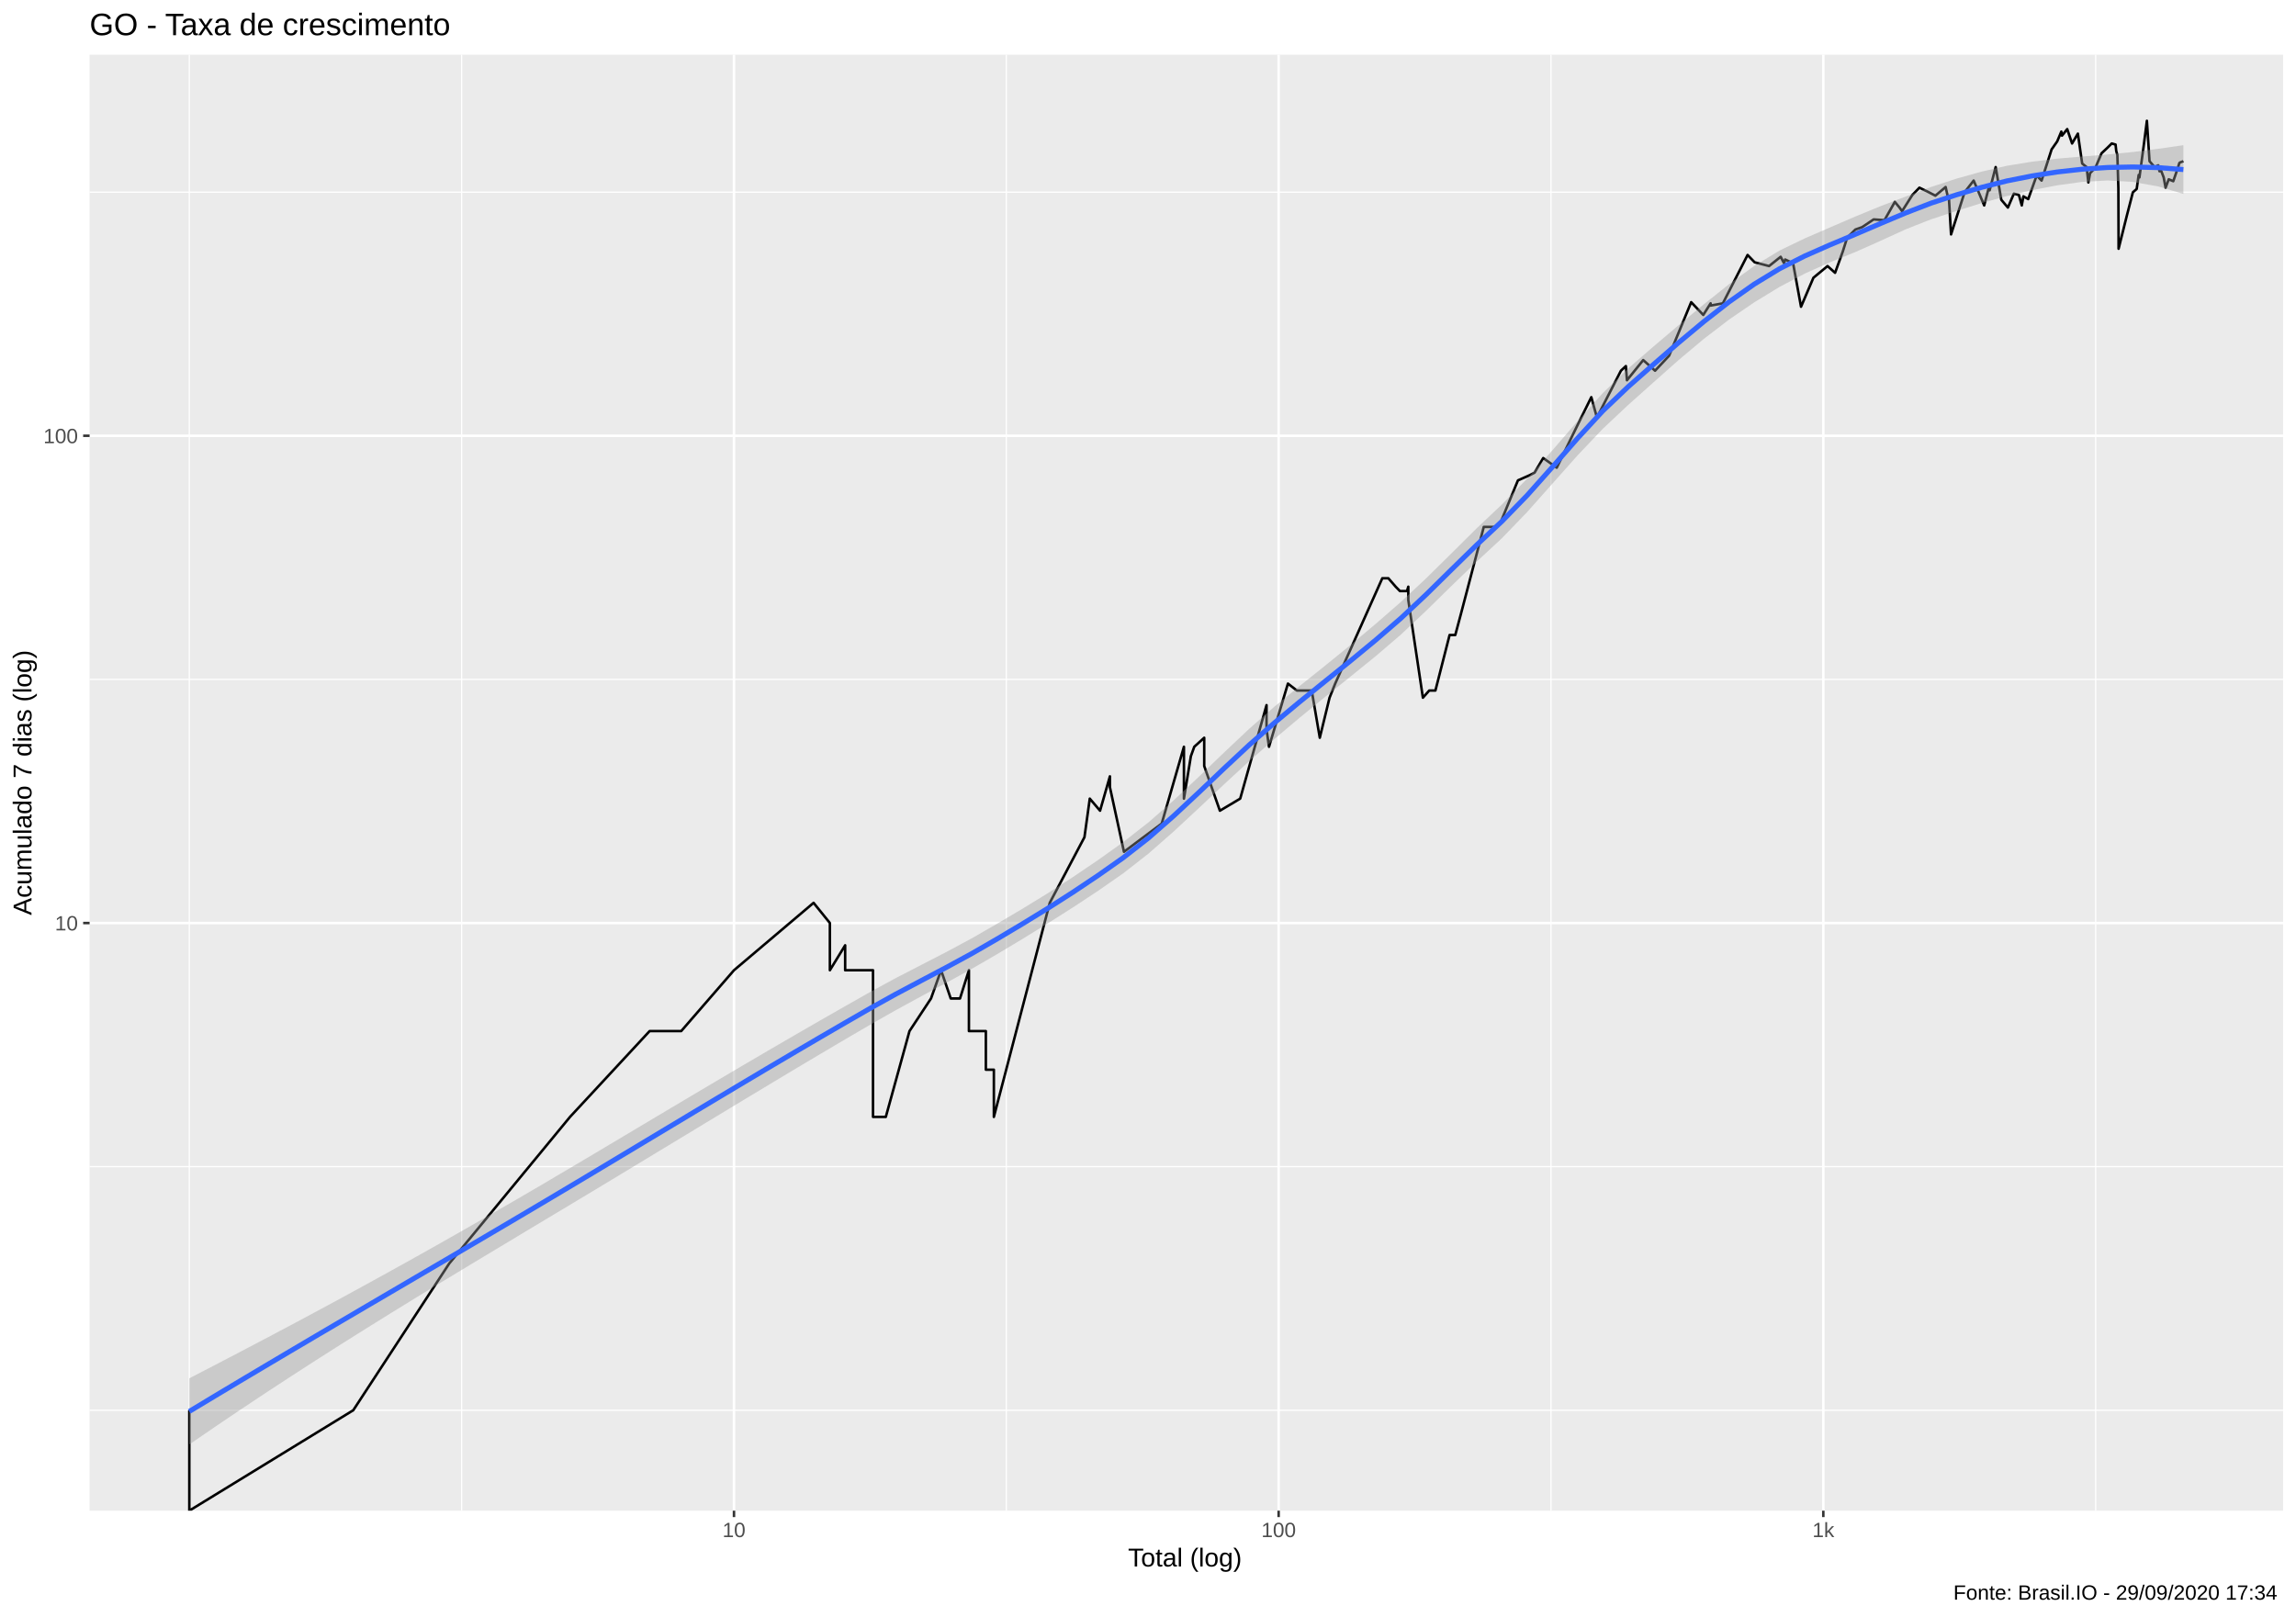
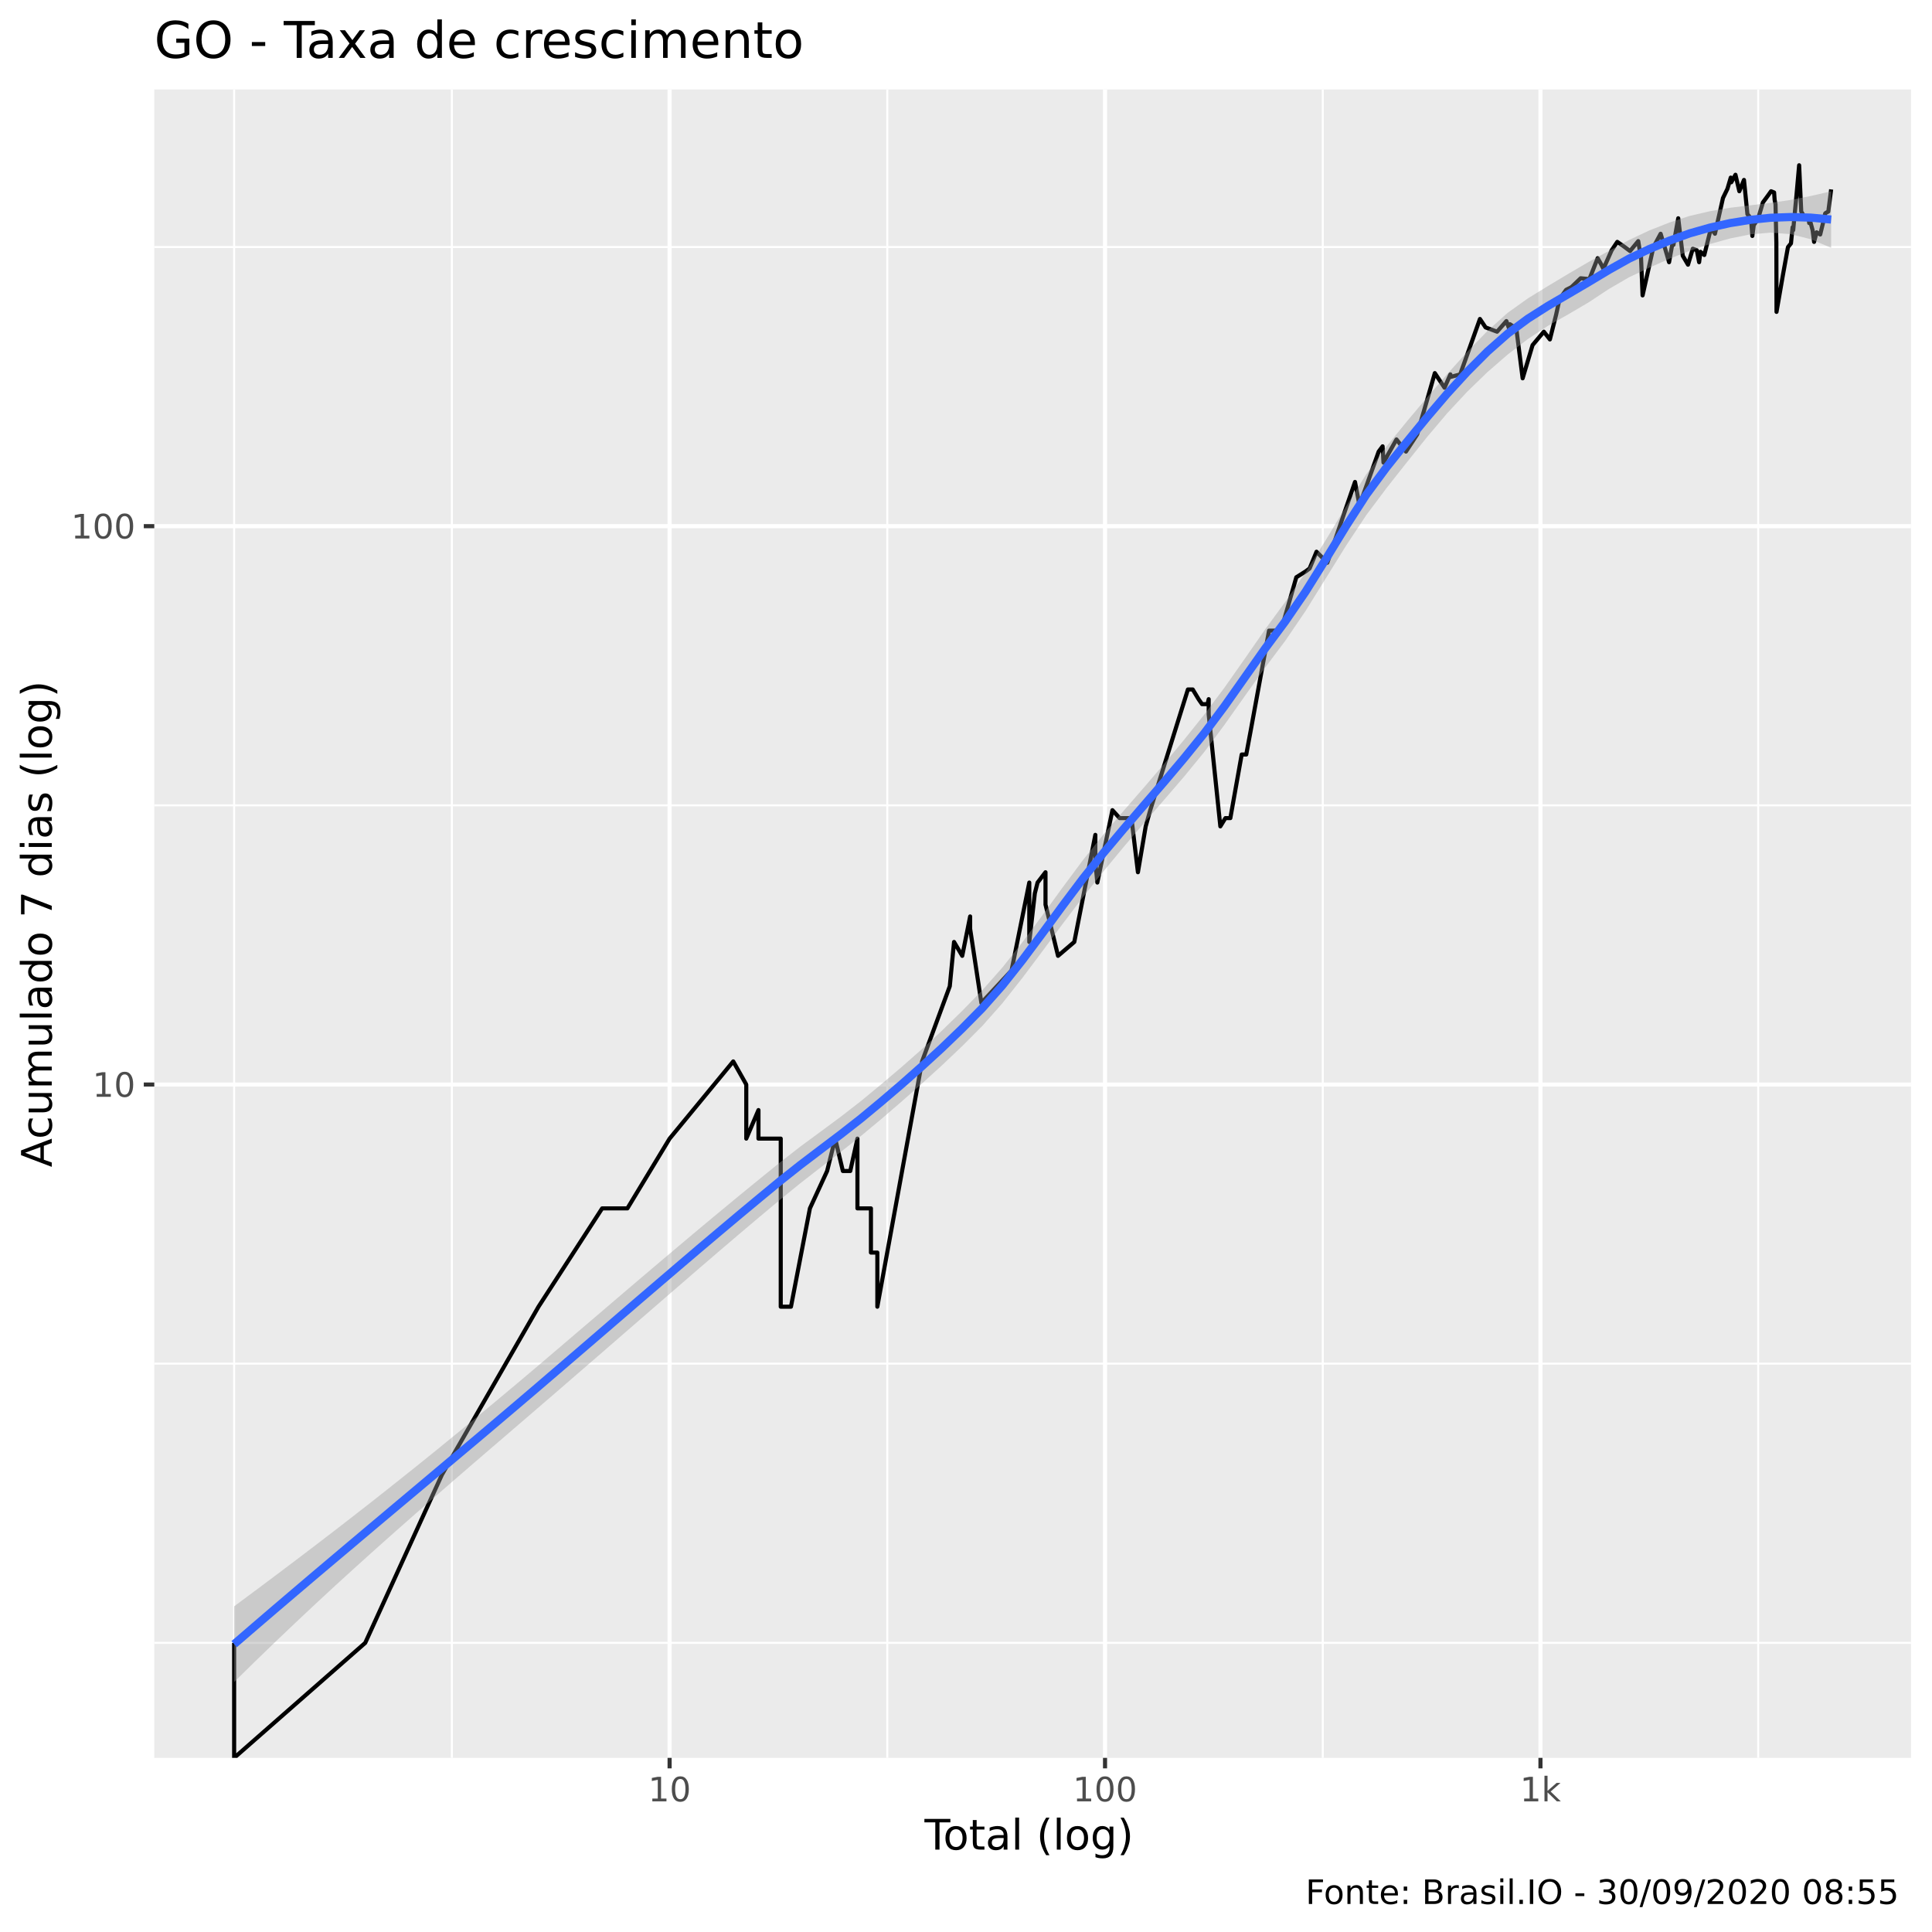
- <svg xmlns="http://www.w3.org/2000/svg" viewBox="0 0 974.25 686.25">
+ <svg xmlns="http://www.w3.org/2000/svg" viewBox="0 0 504.00 504.00">
  <defs>
    <style type="text/css">
    line, polyline, polygon, path, rect, circle {
      fill: none;
      stroke: #000000;
      stroke-linecap: round;
      stroke-linejoin: round;
      stroke-miterlimit: 10.00;
    }
  </style>
  </defs>
  <rect width="100%" height="100%" style="stroke: none; fill: #FFFFFF;" />
-   <rect x="0" y="0.00" width="974.25" height="686.25" style="stroke-width: 1.07; stroke: #FFFFFF; fill: #FFFFFF;" />
+   <rect x="0" y="0.00" width="504.00" height="504.00" style="stroke-width: 1.07; stroke: #FFFFFF; fill: #FFFFFF;" />
  <defs>
-     <clipPath id="cpMzguMDJ8OTY4Ljc3fDY0MS4xM3wyMy4xOQ==">
-       <rect x="38.02" y="23.19" width="930.75" height="617.94" />
+     <clipPath id="cpNDAuMjV8NDk4LjUyfDQ1OC41N3wyMy4zMw==">
+       <rect x="40.25" y="23.33" width="458.27" height="435.24" />
    </clipPath>
  </defs>
-   <rect x="38.02" y="23.19" width="930.75" height="617.94" style="stroke-width: 1.07; stroke: none; fill: #EBEBEB;" clip-path="url(#cpMzguMDJ8OTY4Ljc3fDY0MS4xM3wyMy4xOQ==)" />
-   <polyline points="38.02,598.51 968.77,598.51 " style="stroke-width: 0.53; stroke: #FFFFFF; stroke-linecap: butt;" clip-path="url(#cpMzguMDJ8OTY4Ljc3fDY0MS4xM3wyMy4xOQ==)" />
-   <polyline points="38.02,495.12 968.77,495.12 " style="stroke-width: 0.53; stroke: #FFFFFF; stroke-linecap: butt;" clip-path="url(#cpMzguMDJ8OTY4Ljc3fDY0MS4xM3wyMy4xOQ==)" />
-   <polyline points="38.02,288.33 968.77,288.33 " style="stroke-width: 0.53; stroke: #FFFFFF; stroke-linecap: butt;" clip-path="url(#cpMzguMDJ8OTY4Ljc3fDY0MS4xM3wyMy4xOQ==)" />
-   <polyline points="38.02,81.55 968.77,81.55 " style="stroke-width: 0.53; stroke: #FFFFFF; stroke-linecap: butt;" clip-path="url(#cpMzguMDJ8OTY4Ljc3fDY0MS4xM3wyMy4xOQ==)" />
-   <polyline points="80.33,641.13 80.33,23.19 " style="stroke-width: 0.53; stroke: #FFFFFF; stroke-linecap: butt;" clip-path="url(#cpMzguMDJ8OTY4Ljc3fDY0MS4xM3wyMy4xOQ==)" />
-   <polyline points="195.89,641.13 195.89,23.19 " style="stroke-width: 0.53; stroke: #FFFFFF; stroke-linecap: butt;" clip-path="url(#cpMzguMDJ8OTY4Ljc3fDY0MS4xM3wyMy4xOQ==)" />
-   <polyline points="427.01,641.13 427.01,23.19 " style="stroke-width: 0.53; stroke: #FFFFFF; stroke-linecap: butt;" clip-path="url(#cpMzguMDJ8OTY4Ljc3fDY0MS4xM3wyMy4xOQ==)" />
-   <polyline points="658.12,641.13 658.12,23.19 " style="stroke-width: 0.53; stroke: #FFFFFF; stroke-linecap: butt;" clip-path="url(#cpMzguMDJ8OTY4Ljc3fDY0MS4xM3wyMy4xOQ==)" />
-   <polyline points="889.24,641.13 889.24,23.19 " style="stroke-width: 0.53; stroke: #FFFFFF; stroke-linecap: butt;" clip-path="url(#cpMzguMDJ8OTY4Ljc3fDY0MS4xM3wyMy4xOQ==)" />
-   <polyline points="38.02,391.73 968.77,391.73 " style="stroke-width: 1.07; stroke: #FFFFFF; stroke-linecap: butt;" clip-path="url(#cpMzguMDJ8OTY4Ljc3fDY0MS4xM3wyMy4xOQ==)" />
-   <polyline points="38.02,184.94 968.77,184.94 " style="stroke-width: 1.07; stroke: #FFFFFF; stroke-linecap: butt;" clip-path="url(#cpMzguMDJ8OTY4Ljc3fDY0MS4xM3wyMy4xOQ==)" />
-   <polyline points="311.45,641.13 311.45,23.19 " style="stroke-width: 1.07; stroke: #FFFFFF; stroke-linecap: butt;" clip-path="url(#cpMzguMDJ8OTY4Ljc3fDY0MS4xM3wyMy4xOQ==)" />
-   <polyline points="542.56,641.13 542.56,23.19 " style="stroke-width: 1.07; stroke: #FFFFFF; stroke-linecap: butt;" clip-path="url(#cpMzguMDJ8OTY4Ljc3fDY0MS4xM3wyMy4xOQ==)" />
-   <polyline points="773.68,641.13 773.68,23.19 " style="stroke-width: 1.07; stroke: #FFFFFF; stroke-linecap: butt;" clip-path="url(#cpMzguMDJ8OTY4Ljc3fDY0MS4xM3wyMy4xOQ==)" />
-   <polyline points="80.33,598.51 80.33,598.51 80.33,598.51 80.33,598.51 80.33,598.51 80.33,598.51 80.33,598.51 80.33,641.13 149.90,598.51 149.90,598.51 190.60,536.26 241.87,474.02 241.87,474.02 275.65,437.60 275.65,437.60 289.05,437.60 311.45,411.77 345.22,383.17 352.14,391.73 352.14,391.73 352.14,411.77 358.62,401.19 358.62,411.77 370.44,411.77 370.44,474.02 375.87,474.02 375.87,474.02 385.92,437.60 395.05,423.76 399.32,411.77 403.42,423.76 403.42,423.76 407.35,423.76 411.14,411.77 411.14,437.60 418.32,437.60 418.32,453.98 421.72,453.98 421.72,453.98 421.72,474.02 445.44,383.17 460.16,355.31 462.42,338.94 466.78,344.07 466.78,344.07 470.96,329.48 470.96,334.08 476.93,361.51 492.95,349.52 502.37,316.93 502.37,338.94 505.32,320.92 506.76,316.93 510.98,313.10 510.98,325.10 517.63,344.07 526.25,338.94 537.42,299.26 537.42,305.92 537.42,309.44 538.47,316.93 546.50,290.12 550.29,293.06 556.59,293.06 560.02,313.10 564.16,296.11 564.16,296.11 566.56,290.12 586.55,245.41 589.11,245.41 592.22,249.00 594.04,250.86 597.00,250.86 597.58,249.00 597.58,254.68 603.77,296.11 606.46,293.06 609.08,293.06 615.10,269.50 617.51,269.50 619.86,260.73 629.60,223.63 634.13,223.63 636.52,222.26 644.10,203.87 649.09,201.67 651.15,200.60 654.82,194.40 660.56,198.49 669.73,179.71 675.23,168.57 677.61,177.20 687.80,157.33 689.90,155.37 690.36,161.38 697.26,152.82 702.29,157.33 708.24,150.96 717.61,128.25 722.74,133.66 725.86,128.73 725.86,129.69 731.06,128.73 741.54,108.21 744.54,111.32 750.66,112.92 755.58,108.98 757.01,111.72 757.49,110.14 760.85,111.72 764.22,130.18 769.48,117.88 775.47,112.92 778.67,115.78 781.96,106.69 783.79,100.87 787.27,97.42 790.13,96.41 795.03,93.12 799.63,93.44 804.03,85.68 806.01,88.09 807.10,89.63 811.46,82.76 814.45,79.65 817.93,81.33 821.23,83.05 825.58,79.37 826.41,83.05 827.00,84.50 827.88,99.48 833.62,81.61 837.47,76.64 839.37,81.05 841.94,87.18 844.11,78.81 844.25,80.76 846.81,70.91 849.20,84.79 852.00,88.09 854.54,82.18 856.67,82.76 857.89,87.18 858.58,83.33 860.63,84.50 864.20,74.51 866.29,76.64 870.55,63.41 872.93,60.00 874.67,55.85 874.96,57.57 877.17,54.79 879.23,60.89 881.69,56.71 883.52,69.41 885.41,70.91 886.14,77.45 886.89,73.47 889.14,71.16 891.74,65.05 894.22,62.72 896.07,60.89 897.69,61.35 897.98,64.11 898.45,65.76 898.88,79.92 898.97,105.57 902.39,91.84 905.03,81.61 906.65,80.20 907.50,74.25 907.81,75.30 909.69,61.35 910.98,51.27 912.10,68.42 914.25,70.91 915.80,70.16 916.33,72.69 916.72,71.67 918.11,75.30 918.91,79.65 920.25,76.10 922.17,76.91 924.07,71.41 924.76,69.16 925.14,68.91 926.46,68.42 " style="stroke-width: 1.07; stroke-linecap: butt;" clip-path="url(#cpMzguMDJ8OTY4Ljc3fDY0MS4xM3wyMy4xOQ==)" />
-   <polygon points="80.33,584.96 91.04,579.41 101.75,573.82 112.46,568.19 123.17,562.52 133.88,556.79 144.59,551.01 155.30,545.16 166.01,539.26 176.72,533.30 187.43,527.27 198.15,521.18 208.86,515.03 219.57,508.83 230.28,502.57 240.99,496.25 251.70,489.90 262.41,483.52 273.12,477.13 283.83,470.75 294.54,464.38 305.25,458.04 315.96,451.72 326.67,445.45 337.38,439.22 348.09,433.04 358.80,426.92 369.51,420.85 380.22,415.03 390.94,409.50 401.65,403.98 412.36,398.22 423.07,392.05 433.78,385.72 444.49,379.16 455.20,372.28 465.91,365.02 476.62,357.39 487.33,349.01 498.04,339.64 508.75,329.61 519.46,319.30 530.17,309.21 540.88,299.81 551.59,291.05 562.30,282.49 573.02,273.78 583.73,264.78 594.44,255.44 605.15,245.44 615.86,234.87 626.57,224.22 637.28,214.12 647.99,203.15 658.70,191.14 669.41,178.73 680.12,166.80 690.83,156.42 701.54,147.12 712.25,138.04 722.96,129.16 733.67,120.63 744.38,112.85 755.09,106.33 765.81,101.17 776.52,96.52 787.23,91.91 797.94,87.50 808.65,83.42 819.36,79.37 830.07,75.85 840.78,72.85 851.49,70.37 862.20,68.62 872.91,67.33 883.62,66.42 894.33,65.56 905.04,64.51 915.75,63.16 926.46,61.61 926.46,82.30 915.75,79.12 905.04,77.21 894.33,76.59 883.62,77.18 872.91,78.65 862.20,80.72 851.49,83.23 840.78,86.21 830.07,89.56 819.36,93.09 808.65,97.31 797.94,102.22 787.23,106.98 776.52,111.32 765.81,116.11 755.09,121.78 744.38,128.31 733.67,135.64 722.96,143.84 712.25,152.83 701.54,162.34 690.83,171.91 680.12,181.96 669.41,193.26 658.70,205.29 647.99,217.34 637.28,228.45 626.57,238.38 615.86,248.70 605.15,259.21 594.44,269.32 583.73,278.49 573.02,287.17 562.30,295.75 551.59,304.51 540.88,313.54 530.17,322.94 519.46,332.82 508.75,342.91 498.04,352.87 487.33,362.27 476.62,370.64 465.91,378.10 455.20,385.16 444.49,391.95 433.78,398.55 423.07,404.97 412.36,411.17 401.65,417.05 390.94,422.81 380.22,428.66 369.51,434.74 358.80,440.99 348.09,447.32 337.38,453.69 326.67,460.12 315.96,466.57 305.25,473.04 294.54,479.53 283.83,486.01 273.12,492.49 262.41,498.97 251.70,505.43 240.99,511.87 230.28,518.29 219.57,524.72 208.86,531.15 198.15,537.60 187.43,544.08 176.72,550.61 166.01,557.20 155.30,563.86 144.59,570.59 133.88,577.41 123.17,584.33 112.46,591.34 101.75,598.46 91.04,605.69 80.33,613.04 " style="stroke-width: 0.00; stroke: none; fill: #999999; fill-opacity: 0.40;" clip-path="url(#cpMzguMDJ8OTY4Ljc3fDY0MS4xM3wyMy4xOQ==)" />
-   <polyline points="80.33,584.96 91.04,579.41 101.75,573.82 112.46,568.19 123.17,562.52 133.88,556.79 144.59,551.01 155.30,545.16 166.01,539.26 176.72,533.30 187.43,527.27 198.15,521.18 208.86,515.03 219.57,508.83 230.28,502.57 240.99,496.25 251.70,489.90 262.41,483.52 273.12,477.13 283.83,470.75 294.54,464.38 305.25,458.04 315.96,451.72 326.67,445.45 337.38,439.22 348.09,433.04 358.80,426.92 369.51,420.85 380.22,415.03 390.94,409.50 401.65,403.98 412.36,398.22 423.07,392.05 433.78,385.72 444.49,379.16 455.20,372.28 465.91,365.02 476.62,357.39 487.33,349.01 498.04,339.64 508.75,329.61 519.46,319.30 530.17,309.21 540.88,299.81 551.59,291.05 562.30,282.49 573.02,273.78 583.73,264.78 594.44,255.44 605.15,245.44 615.86,234.87 626.57,224.22 637.28,214.12 647.99,203.15 658.70,191.14 669.41,178.73 680.12,166.80 690.83,156.42 701.54,147.12 712.25,138.04 722.96,129.16 733.67,120.63 744.38,112.85 755.09,106.33 765.81,101.17 776.52,96.52 787.23,91.91 797.94,87.50 808.65,83.42 819.36,79.37 830.07,75.85 840.78,72.85 851.49,70.37 862.20,68.62 872.91,67.33 883.62,66.42 894.33,65.56 905.04,64.51 915.75,63.16 926.46,61.61 " style="stroke-width: 2.13; stroke: none;" clip-path="url(#cpMzguMDJ8OTY4Ljc3fDY0MS4xM3wyMy4xOQ==)" />
-   <polyline points="926.46,82.30 915.75,79.12 905.04,77.21 894.33,76.59 883.62,77.18 872.91,78.65 862.20,80.72 851.49,83.23 840.78,86.21 830.07,89.56 819.36,93.09 808.65,97.31 797.94,102.22 787.23,106.98 776.52,111.32 765.81,116.11 755.09,121.78 744.38,128.31 733.67,135.64 722.96,143.84 712.25,152.83 701.54,162.34 690.83,171.91 680.12,181.96 669.41,193.26 658.70,205.29 647.99,217.34 637.28,228.45 626.57,238.38 615.86,248.70 605.15,259.21 594.44,269.32 583.73,278.49 573.02,287.17 562.30,295.75 551.59,304.51 540.88,313.54 530.17,322.94 519.46,332.82 508.75,342.91 498.04,352.87 487.33,362.27 476.62,370.64 465.91,378.10 455.20,385.16 444.49,391.95 433.78,398.55 423.07,404.97 412.36,411.17 401.65,417.05 390.94,422.81 380.22,428.66 369.51,434.74 358.80,440.99 348.09,447.32 337.38,453.69 326.67,460.12 315.96,466.57 305.25,473.04 294.54,479.53 283.83,486.01 273.12,492.49 262.41,498.97 251.70,505.43 240.99,511.87 230.28,518.29 219.57,524.72 208.86,531.15 198.15,537.60 187.43,544.08 176.72,550.61 166.01,557.20 155.30,563.86 144.59,570.59 133.88,577.41 123.17,584.33 112.46,591.34 101.75,598.46 91.04,605.69 80.33,613.04 " style="stroke-width: 2.13; stroke: none;" clip-path="url(#cpMzguMDJ8OTY4Ljc3fDY0MS4xM3wyMy4xOQ==)" />
-   <polyline points="80.33,599.00 91.04,592.55 101.75,586.14 112.46,579.77 123.17,573.42 133.88,567.10 144.59,560.80 155.30,554.51 166.01,548.23 176.72,541.95 187.43,535.68 198.15,529.39 208.86,523.09 219.57,516.77 230.28,510.43 240.99,504.06 251.70,497.66 262.41,491.24 273.12,484.81 283.83,478.38 294.54,471.95 305.25,465.54 315.96,459.15 326.67,452.78 337.38,446.46 348.09,440.18 358.80,433.96 369.51,427.79 380.22,421.84 390.94,416.16 401.65,410.51 412.36,404.69 423.07,398.51 433.78,392.13 444.49,385.56 455.20,378.72 465.91,371.56 476.62,364.02 487.33,355.64 498.04,346.25 508.75,336.26 519.46,326.06 530.17,316.07 540.88,306.68 551.59,297.78 562.30,289.12 573.02,280.48 583.73,271.64 594.44,262.38 605.15,252.33 615.86,241.78 626.57,231.30 637.28,221.28 647.99,210.25 658.70,198.22 669.41,185.99 680.12,174.38 690.83,164.17 701.54,154.73 712.25,145.44 722.96,136.50 733.67,128.14 744.38,120.58 755.09,114.06 765.81,108.64 776.52,103.92 787.23,99.45 797.94,94.86 808.65,90.36 819.36,86.23 830.07,82.71 840.78,79.53 851.49,76.80 862.20,74.67 872.91,72.99 883.62,71.80 894.33,71.08 905.04,70.86 915.75,71.14 926.46,71.96 " style="stroke-width: 2.13; stroke: #3366FF; stroke-linecap: butt;" clip-path="url(#cpMzguMDJ8OTY4Ljc3fDY0MS4xM3wyMy4xOQ==)" />
+   <rect x="40.25" y="23.33" width="458.27" height="435.24" style="stroke-width: 1.07; stroke: none; fill: #EBEBEB;" clip-path="url(#cpNDAuMjV8NDk4LjUyfDQ1OC41N3wyMy4zMw==)" />
+   <polyline points="40.25,428.57 498.52,428.57 " style="stroke-width: 0.53; stroke: #FFFFFF; stroke-linecap: butt;" clip-path="url(#cpNDAuMjV8NDk4LjUyfDQ1OC41N3wyMy4zMw==)" />
+   <polyline points="40.25,355.74 498.52,355.74 " style="stroke-width: 0.53; stroke: #FFFFFF; stroke-linecap: butt;" clip-path="url(#cpNDAuMjV8NDk4LjUyfDQ1OC41N3wyMy4zMw==)" />
+   <polyline points="40.25,210.09 498.52,210.09 " style="stroke-width: 0.53; stroke: #FFFFFF; stroke-linecap: butt;" clip-path="url(#cpNDAuMjV8NDk4LjUyfDQ1OC41N3wyMy4zMw==)" />
+   <polyline points="40.25,64.44 498.52,64.44 " style="stroke-width: 0.53; stroke: #FFFFFF; stroke-linecap: butt;" clip-path="url(#cpNDAuMjV8NDk4LjUyfDQ1OC41N3wyMy4zMw==)" />
+   <polyline points="61.08,458.57 61.08,23.33 " style="stroke-width: 0.53; stroke: #FFFFFF; stroke-linecap: butt;" clip-path="url(#cpNDAuMjV8NDk4LjUyfDQ1OC41N3wyMy4zMw==)" />
+   <polyline points="117.88,458.57 117.88,23.33 " style="stroke-width: 0.53; stroke: #FFFFFF; stroke-linecap: butt;" clip-path="url(#cpNDAuMjV8NDk4LjUyfDQ1OC41N3wyMy4zMw==)" />
+   <polyline points="231.47,458.57 231.47,23.33 " style="stroke-width: 0.53; stroke: #FFFFFF; stroke-linecap: butt;" clip-path="url(#cpNDAuMjV8NDk4LjUyfDQ1OC41N3wyMy4zMw==)" />
+   <polyline points="345.07,458.57 345.07,23.33 " style="stroke-width: 0.53; stroke: #FFFFFF; stroke-linecap: butt;" clip-path="url(#cpNDAuMjV8NDk4LjUyfDQ1OC41N3wyMy4zMw==)" />
+   <polyline points="458.66,458.57 458.66,23.33 " style="stroke-width: 0.53; stroke: #FFFFFF; stroke-linecap: butt;" clip-path="url(#cpNDAuMjV8NDk4LjUyfDQ1OC41N3wyMy4zMw==)" />
+   <polyline points="40.25,282.92 498.52,282.92 " style="stroke-width: 1.07; stroke: #FFFFFF; stroke-linecap: butt;" clip-path="url(#cpNDAuMjV8NDk4LjUyfDQ1OC41N3wyMy4zMw==)" />
+   <polyline points="40.25,137.26 498.52,137.26 " style="stroke-width: 1.07; stroke: #FFFFFF; stroke-linecap: butt;" clip-path="url(#cpNDAuMjV8NDk4LjUyfDQ1OC41N3wyMy4zMw==)" />
+   <polyline points="174.68,458.57 174.68,23.33 " style="stroke-width: 1.07; stroke: #FFFFFF; stroke-linecap: butt;" clip-path="url(#cpNDAuMjV8NDk4LjUyfDQ1OC41N3wyMy4zMw==)" />
+   <polyline points="288.27,458.57 288.27,23.33 " style="stroke-width: 1.07; stroke: #FFFFFF; stroke-linecap: butt;" clip-path="url(#cpNDAuMjV8NDk4LjUyfDQ1OC41N3wyMy4zMw==)" />
+   <polyline points="401.86,458.57 401.86,23.33 " style="stroke-width: 1.07; stroke: #FFFFFF; stroke-linecap: butt;" clip-path="url(#cpNDAuMjV8NDk4LjUyfDQ1OC41N3wyMy4zMw==)" />
+   <polyline points="61.08,428.57 61.08,428.57 61.08,428.57 61.08,428.57 61.08,428.57 61.08,428.57 61.08,428.57 61.08,458.57 95.28,428.57 95.28,428.57 115.28,384.72 140.48,340.88 140.48,340.88 157.08,315.23 157.08,315.23 163.67,315.23 174.68,297.03 191.28,276.89 194.68,282.92 194.68,282.92 194.68,297.03 197.86,289.58 197.86,297.03 203.67,297.03 203.67,340.88 206.34,340.88 206.34,340.88 211.28,315.23 215.77,305.48 217.87,297.03 219.88,305.48 219.88,305.48 221.81,305.48 223.68,297.03 223.68,315.23 227.20,315.23 227.20,326.76 228.87,326.76 228.87,326.76 228.87,340.88 240.54,276.89 247.77,257.27 248.88,245.73 251.02,249.35 251.02,249.35 253.08,239.07 253.08,242.31 256.01,261.63 263.88,253.18 268.51,230.23 268.51,245.73 269.96,233.04 270.67,230.23 272.74,227.54 272.74,235.98 276.01,249.35 280.25,245.73 285.74,217.79 285.74,222.47 285.74,224.95 286.26,230.23 290.20,211.35 292.07,213.42 295.16,213.42 296.85,227.54 298.88,215.57 298.88,215.57 300.06,211.35 309.89,179.86 311.15,179.86 312.67,182.39 313.57,183.69 315.02,183.69 315.31,182.39 315.31,186.38 318.35,215.57 319.67,213.42 320.96,213.42 323.92,196.83 325.11,196.83 326.26,190.65 331.05,164.51 333.27,164.51 334.45,163.55 338.17,150.59 340.62,149.05 341.64,148.29 343.44,143.93 346.26,146.80 350.77,133.58 353.48,125.73 354.65,131.81 359.65,117.81 360.68,116.43 360.91,120.67 364.30,114.64 366.77,117.81 369.70,113.32 374.30,97.33 376.83,101.14 378.36,97.67 378.36,98.35 380.91,97.67 386.07,83.21 387.54,85.41 390.54,86.53 392.97,83.76 393.67,85.69 393.90,84.58 395.56,85.69 397.21,98.69 399.80,90.03 402.74,86.53 404.32,88.55 405.93,82.15 406.83,78.05 408.54,75.62 409.94,74.90 412.35,72.59 414.62,72.81 416.78,67.35 417.75,69.05 418.28,70.13 420.43,65.29 421.90,63.10 423.61,64.28 425.23,65.49 427.37,62.90 427.78,65.49 428.07,66.52 428.50,77.06 431.32,64.48 433.21,60.98 434.15,64.08 435.41,68.40 436.47,62.51 436.55,63.88 437.80,56.94 438.98,66.72 440.35,69.05 441.60,64.88 442.65,65.29 443.25,68.40 443.59,65.69 444.60,66.52 446.35,59.48 447.38,60.98 449.47,51.66 450.64,49.25 451.50,46.33 451.64,47.55 452.73,45.59 453.74,49.89 454.95,46.94 455.85,55.88 456.78,56.94 457.13,61.55 457.50,58.74 458.61,57.12 459.89,52.81 461.10,51.17 462.02,49.89 462.81,50.21 462.95,52.15 463.18,53.32 463.40,63.29 463.44,81.36 465.12,71.68 466.42,64.48 467.21,63.49 467.63,59.29 467.79,60.04 468.71,50.21 469.34,43.11 469.89,55.19 470.95,56.94 471.71,56.41 471.97,58.20 472.16,57.48 472.85,60.04 473.24,63.10 473.90,60.60 474.84,61.17 475.78,57.30 476.12,55.71 476.30,55.54 476.95,55.19 477.69,49.41 " style="stroke-width: 1.07; stroke-linecap: butt;" clip-path="url(#cpNDAuMjV8NDk4LjUyfDQ1OC41N3wyMy4zMw==)" />
+   <polygon points="61.08,419.04 66.36,415.12 71.63,411.18 76.91,407.20 82.18,403.20 87.45,399.16 92.73,395.07 98.00,390.95 103.27,386.78 108.55,382.57 113.82,378.32 119.09,374.02 124.37,369.68 129.64,365.30 134.91,360.89 140.19,356.43 145.46,351.94 150.73,347.44 156.01,342.94 161.28,338.43 166.55,333.94 171.83,329.46 177.10,325.01 182.37,320.58 187.65,316.19 192.92,311.83 198.20,307.52 203.47,303.24 208.74,299.14 214.02,295.25 219.29,291.35 224.56,287.26 229.84,282.90 235.11,278.43 240.38,273.79 245.66,268.92 250.93,263.78 256.20,258.38 261.48,252.41 266.75,245.76 272.02,238.65 277.30,231.38 282.57,224.29 287.84,217.70 293.12,211.52 298.39,205.46 303.67,199.29 308.94,192.92 314.21,186.34 319.49,179.29 324.76,171.79 330.03,164.19 335.31,156.98 340.58,149.33 345.85,140.89 351.13,132.14 356.40,123.75 361.67,116.50 366.95,110.01 372.22,103.74 377.49,97.64 382.77,91.77 388.04,86.32 393.31,81.60 398.59,77.83 403.86,74.59 409.13,71.43 414.41,68.34 419.68,65.47 424.96,62.62 430.23,60.13 435.50,58.05 440.78,56.33 446.05,55.10 451.32,54.20 456.60,53.56 461.87,52.93 467.14,52.15 472.42,51.12 477.69,49.90 477.69,64.65 472.42,62.42 467.14,61.09 461.87,60.69 456.60,61.14 451.32,62.21 446.05,63.67 440.78,65.43 435.50,67.50 430.23,69.84 424.96,72.34 419.68,75.41 414.41,78.89 409.13,81.99 403.86,84.97 398.59,88.43 393.31,92.49 388.04,97.06 382.77,102.17 377.49,107.85 372.22,114.08 366.95,120.68 361.67,127.37 356.40,134.41 351.13,142.38 345.85,150.89 340.58,159.38 335.31,167.13 330.03,174.17 324.76,181.54 319.49,189.00 314.21,196.10 308.94,202.54 303.67,208.67 298.39,214.76 293.12,220.96 287.84,227.34 282.57,233.95 277.30,240.90 272.02,248.02 266.75,255.06 261.48,261.73 256.20,267.70 250.93,272.98 245.66,277.98 240.38,282.78 235.11,287.44 229.84,291.98 224.56,296.37 219.29,300.53 214.02,304.59 208.74,308.71 203.47,312.99 198.20,317.40 192.92,321.86 187.65,326.36 182.37,330.89 177.10,335.45 171.83,340.01 166.55,344.59 161.28,349.17 156.01,353.74 150.73,358.31 145.46,362.87 140.19,367.41 134.91,371.95 129.64,376.48 124.37,381.01 119.09,385.57 113.82,390.14 108.55,394.75 103.27,399.40 98.00,404.09 92.73,408.84 87.45,413.65 82.18,418.53 76.91,423.48 71.63,428.50 66.36,433.60 61.08,438.79 " style="stroke-width: 0.00; stroke: none; fill: #999999; fill-opacity: 0.40;" clip-path="url(#cpNDAuMjV8NDk4LjUyfDQ1OC41N3wyMy4zMw==)" />
+   <polyline points="61.08,419.04 66.36,415.12 71.63,411.18 76.91,407.20 82.18,403.20 87.45,399.16 92.73,395.07 98.00,390.95 103.27,386.78 108.55,382.57 113.82,378.32 119.09,374.02 124.37,369.68 129.64,365.30 134.91,360.89 140.19,356.43 145.46,351.94 150.73,347.44 156.01,342.94 161.28,338.43 166.55,333.94 171.83,329.46 177.10,325.01 182.37,320.58 187.65,316.19 192.92,311.83 198.20,307.52 203.47,303.24 208.74,299.14 214.02,295.25 219.29,291.35 224.56,287.26 229.84,282.90 235.11,278.43 240.38,273.79 245.66,268.92 250.93,263.78 256.20,258.38 261.48,252.41 266.75,245.76 272.02,238.65 277.30,231.38 282.57,224.29 287.84,217.70 293.12,211.52 298.39,205.46 303.67,199.29 308.94,192.92 314.21,186.34 319.49,179.29 324.76,171.79 330.03,164.19 335.31,156.98 340.58,149.33 345.85,140.89 351.13,132.14 356.40,123.75 361.67,116.50 366.95,110.01 372.22,103.74 377.49,97.64 382.77,91.77 388.04,86.32 393.31,81.60 398.59,77.83 403.86,74.59 409.13,71.43 414.41,68.34 419.68,65.47 424.96,62.62 430.23,60.13 435.50,58.05 440.78,56.33 446.05,55.10 451.32,54.20 456.60,53.56 461.87,52.93 467.14,52.15 472.42,51.12 477.69,49.90 " style="stroke-width: 2.13; stroke: none;" clip-path="url(#cpNDAuMjV8NDk4LjUyfDQ1OC41N3wyMy4zMw==)" />
+   <polyline points="477.69,64.65 472.42,62.42 467.14,61.09 461.87,60.69 456.60,61.14 451.32,62.21 446.05,63.67 440.78,65.43 435.50,67.50 430.23,69.84 424.96,72.34 419.68,75.41 414.41,78.89 409.13,81.99 403.86,84.97 398.59,88.43 393.31,92.49 388.04,97.06 382.77,102.17 377.49,107.85 372.22,114.08 366.95,120.68 361.67,127.37 356.40,134.41 351.13,142.38 345.85,150.89 340.58,159.38 335.31,167.13 330.03,174.17 324.76,181.54 319.49,189.00 314.21,196.10 308.94,202.54 303.67,208.67 298.39,214.76 293.12,220.96 287.84,227.34 282.57,233.95 277.30,240.90 272.02,248.02 266.75,255.06 261.48,261.73 256.20,267.70 250.93,272.98 245.66,277.98 240.38,282.78 235.11,287.44 229.84,291.98 224.56,296.37 219.29,300.53 214.02,304.59 208.74,308.71 203.47,312.99 198.20,317.40 192.92,321.86 187.65,326.36 182.37,330.89 177.10,335.45 171.83,340.01 166.55,344.59 161.28,349.17 156.01,353.74 150.73,358.31 145.46,362.87 140.19,367.41 134.91,371.95 129.64,376.48 124.37,381.01 119.09,385.57 113.82,390.14 108.55,394.75 103.27,399.40 98.00,404.09 92.73,408.84 87.45,413.65 82.18,418.53 76.91,423.48 71.63,428.50 66.36,433.60 61.08,438.79 " style="stroke-width: 2.13; stroke: none;" clip-path="url(#cpNDAuMjV8NDk4LjUyfDQ1OC41N3wyMy4zMw==)" />
+   <polyline points="61.08,428.91 66.36,424.36 71.63,419.84 76.91,415.34 82.18,410.86 87.45,406.41 92.73,401.96 98.00,397.52 103.27,393.09 108.55,388.66 113.82,384.23 119.09,379.79 124.37,375.35 129.64,370.89 134.91,366.42 140.19,361.92 145.46,357.40 150.73,352.88 156.01,348.34 161.28,343.80 166.55,339.26 171.83,334.74 177.10,330.23 182.37,325.74 187.65,321.28 192.92,316.85 198.20,312.46 203.47,308.11 208.74,303.93 214.02,299.92 219.29,295.94 224.56,291.82 229.84,287.44 235.11,282.94 240.38,278.28 245.66,273.45 250.93,268.38 256.20,263.04 261.48,257.07 266.75,250.41 272.02,243.34 277.30,236.14 282.57,229.12 287.84,222.52 293.12,216.24 298.39,210.11 303.67,203.98 308.94,197.73 314.21,191.22 319.49,184.15 324.76,176.67 330.03,169.18 335.31,162.06 340.58,154.35 345.85,145.89 351.13,137.26 356.40,129.08 361.67,121.94 366.95,115.35 372.22,108.91 377.49,102.74 382.77,96.97 388.04,91.69 393.31,87.04 398.59,83.13 403.86,79.78 409.13,76.71 414.41,73.61 419.68,70.44 424.96,67.48 430.23,64.98 435.50,62.78 440.78,60.88 446.05,59.38 451.32,58.20 456.60,57.35 461.87,56.81 467.14,56.62 472.42,56.77 477.69,57.27 " style="stroke-width: 2.13; stroke: #3366FF; stroke-linecap: butt;" clip-path="url(#cpNDAuMjV8NDk4LjUyfDQ1OC41N3wyMy4zMw==)" />
  <defs>
-     <clipPath id="cpMC4wMHw5NzQuMjV8Njg2LjI1fDAuMDA=">
-       <rect x="0.00" y="0.00" width="974.25" height="686.25" />
+     <clipPath id="cpMC4wMHw1MDQuMDB8NTA0LjAwfDAuMDA=">
+       <rect x="0.00" y="0.00" width="504.00" height="504.00" />
    </clipPath>
  </defs>
-   <g clip-path="url(#cpMC4wMHw5NzQuMjV8Njg2LjI1fDAuMDA=)">
-     <text x="23.30" y="394.88" style="font-size: 8.80px; fill: #4D4D4D; font-family: Arial;" textLength="9.79px" lengthAdjust="spacingAndGlyphs">10</text>
+   <g clip-path="url(#cpMC4wMHw1MDQuMDB8NTA0LjAwfDAuMDA=)">
+     <text x="24.13" y="286.12" style="font-size: 8.80px; fill: #4D4D4D; font-family: DejaVu Sans;" textLength="11.20px" lengthAdjust="spacingAndGlyphs">10</text>
  </g>
-   <g clip-path="url(#cpMC4wMHw5NzQuMjV8Njg2LjI1fDAuMDA=)">
-     <text x="18.41" y="188.09" style="font-size: 8.80px; fill: #4D4D4D; font-family: Arial;" textLength="14.68px" lengthAdjust="spacingAndGlyphs">100</text>
+   <g clip-path="url(#cpMC4wMHw1MDQuMDB8NTA0LjAwfDAuMDA=)">
+     <text x="18.53" y="140.47" style="font-size: 8.80px; fill: #4D4D4D; font-family: DejaVu Sans;" textLength="16.80px" lengthAdjust="spacingAndGlyphs">100</text>
  </g>
-   <polyline points="35.28,391.73 38.02,391.73 " style="stroke-width: 1.07; stroke: #333333; stroke-linecap: butt;" clip-path="url(#cpMC4wMHw5NzQuMjV8Njg2LjI1fDAuMDA=)" />
-   <polyline points="35.28,184.94 38.02,184.94 " style="stroke-width: 1.07; stroke: #333333; stroke-linecap: butt;" clip-path="url(#cpMC4wMHw5NzQuMjV8Njg2LjI1fDAuMDA=)" />
-   <polyline points="311.45,643.87 311.45,641.13 " style="stroke-width: 1.07; stroke: #333333; stroke-linecap: butt;" clip-path="url(#cpMC4wMHw5NzQuMjV8Njg2LjI1fDAuMDA=)" />
-   <polyline points="542.56,643.87 542.56,641.13 " style="stroke-width: 1.07; stroke: #333333; stroke-linecap: butt;" clip-path="url(#cpMC4wMHw5NzQuMjV8Njg2LjI1fDAuMDA=)" />
-   <polyline points="773.68,643.87 773.68,641.13 " style="stroke-width: 1.07; stroke: #333333; stroke-linecap: butt;" clip-path="url(#cpMC4wMHw5NzQuMjV8Njg2LjI1fDAuMDA=)" />
-   <g clip-path="url(#cpMC4wMHw5NzQuMjV8Njg2LjI1fDAuMDA=)">
-     <text x="306.55" y="652.36" style="font-size: 8.80px; fill: #4D4D4D; font-family: Arial;" textLength="9.79px" lengthAdjust="spacingAndGlyphs">10</text>
+   <polyline points="37.51,282.92 40.25,282.92 " style="stroke-width: 1.07; stroke: #333333; stroke-linecap: butt;" clip-path="url(#cpMC4wMHw1MDQuMDB8NTA0LjAwfDAuMDA=)" />
+   <polyline points="37.51,137.26 40.25,137.26 " style="stroke-width: 1.07; stroke: #333333; stroke-linecap: butt;" clip-path="url(#cpMC4wMHw1MDQuMDB8NTA0LjAwfDAuMDA=)" />
+   <polyline points="174.68,461.31 174.68,458.57 " style="stroke-width: 1.07; stroke: #333333; stroke-linecap: butt;" clip-path="url(#cpMC4wMHw1MDQuMDB8NTA0LjAwfDAuMDA=)" />
+   <polyline points="288.27,461.31 288.27,458.57 " style="stroke-width: 1.07; stroke: #333333; stroke-linecap: butt;" clip-path="url(#cpMC4wMHw1MDQuMDB8NTA0LjAwfDAuMDA=)" />
+   <polyline points="401.86,461.31 401.86,458.57 " style="stroke-width: 1.07; stroke: #333333; stroke-linecap: butt;" clip-path="url(#cpMC4wMHw1MDQuMDB8NTA0LjAwfDAuMDA=)" />
+   <g clip-path="url(#cpMC4wMHw1MDQuMDB8NTA0LjAwfDAuMDA=)">
+     <text x="169.08" y="469.92" style="font-size: 8.80px; fill: #4D4D4D; font-family: DejaVu Sans;" textLength="11.20px" lengthAdjust="spacingAndGlyphs">10</text>
  </g>
-   <g clip-path="url(#cpMC4wMHw5NzQuMjV8Njg2LjI1fDAuMDA=)">
-     <text x="535.22" y="652.36" style="font-size: 8.80px; fill: #4D4D4D; font-family: Arial;" textLength="14.68px" lengthAdjust="spacingAndGlyphs">100</text>
+   <g clip-path="url(#cpMC4wMHw1MDQuMDB8NTA0LjAwfDAuMDA=)">
+     <text x="279.87" y="469.92" style="font-size: 8.80px; fill: #4D4D4D; font-family: DejaVu Sans;" textLength="16.80px" lengthAdjust="spacingAndGlyphs">100</text>
  </g>
-   <g clip-path="url(#cpMC4wMHw5NzQuMjV8Njg2LjI1fDAuMDA=)">
-     <text x="769.04" y="652.36" style="font-size: 8.80px; fill: #4D4D4D; font-family: Arial;" textLength="9.29px" lengthAdjust="spacingAndGlyphs">1k</text>
+   <g clip-path="url(#cpMC4wMHw1MDQuMDB8NTA0LjAwfDAuMDA=)">
+     <text x="396.51" y="469.92" style="font-size: 8.80px; fill: #4D4D4D; font-family: DejaVu Sans;" textLength="10.69px" lengthAdjust="spacingAndGlyphs">1k</text>
  </g>
-   <g clip-path="url(#cpMC4wMHw5NzQuMjV8Njg2LjI1fDAuMDA=)">
-     <text x="478.64" y="664.82" style="font-size: 11.00px; font-family: Arial;" textLength="49.52px" lengthAdjust="spacingAndGlyphs">Total (log)</text>
+   <g clip-path="url(#cpMC4wMHw1MDQuMDB8NTA0LjAwfDAuMDA=)">
+     <text x="241.18" y="482.51" style="font-size: 11.00px; font-family: DejaVu Sans;" textLength="56.41px" lengthAdjust="spacingAndGlyphs">Total (log)</text>
  </g>
-   <g clip-path="url(#cpMC4wMHw5NzQuMjV8Njg2LjI1fDAuMDA=)">
-     <text transform="translate(13.35,388.41) rotate(-90)" style="font-size: 11.00px; font-family: Arial;" textLength="112.50px" lengthAdjust="spacingAndGlyphs">Acumulado 7 dias (log)</text>
+   <g clip-path="url(#cpMC4wMHw1MDQuMDB8NTA0LjAwfDAuMDA=)">
+     <text transform="translate(13.50,304.49) rotate(-90)" style="font-size: 11.00px; font-family: DejaVu Sans;" textLength="127.09px" lengthAdjust="spacingAndGlyphs">Acumulado 7 dias (log)</text>
  </g>
-   <g clip-path="url(#cpMC4wMHw5NzQuMjV8Njg2LjI1fDAuMDA=)">
-     <text x="38.02" y="14.93" style="font-size: 13.20px; font-family: Arial;" textLength="154.78px" lengthAdjust="spacingAndGlyphs">GO - Taxa de crescimento</text>
+   <g clip-path="url(#cpMC4wMHw1MDQuMDB8NTA0LjAwfDAuMDA=)">
+     <text x="40.25" y="15.10" style="font-size: 13.20px; font-family: DejaVu Sans;" textLength="171.92px" lengthAdjust="spacingAndGlyphs">GO - Taxa de crescimento</text>
  </g>
-   <g clip-path="url(#cpMC4wMHw5NzQuMjV8Njg2LjI1fDAuMDA=)">
-     <text x="828.86" y="678.92" style="font-size: 8.80px; font-family: Arial;" textLength="139.91px" lengthAdjust="spacingAndGlyphs">Fonte: Brasil.IO -  29/09/2020 17:34</text>
+   <g clip-path="url(#cpMC4wMHw1MDQuMDB8NTA0LjAwfDAuMDA=)">
+     <text x="340.58" y="496.69" style="font-size: 8.80px; font-family: DejaVu Sans;" textLength="157.94px" lengthAdjust="spacingAndGlyphs">Fonte: Brasil.IO -  30/09/2020 08:55</text>
  </g>
</svg>
